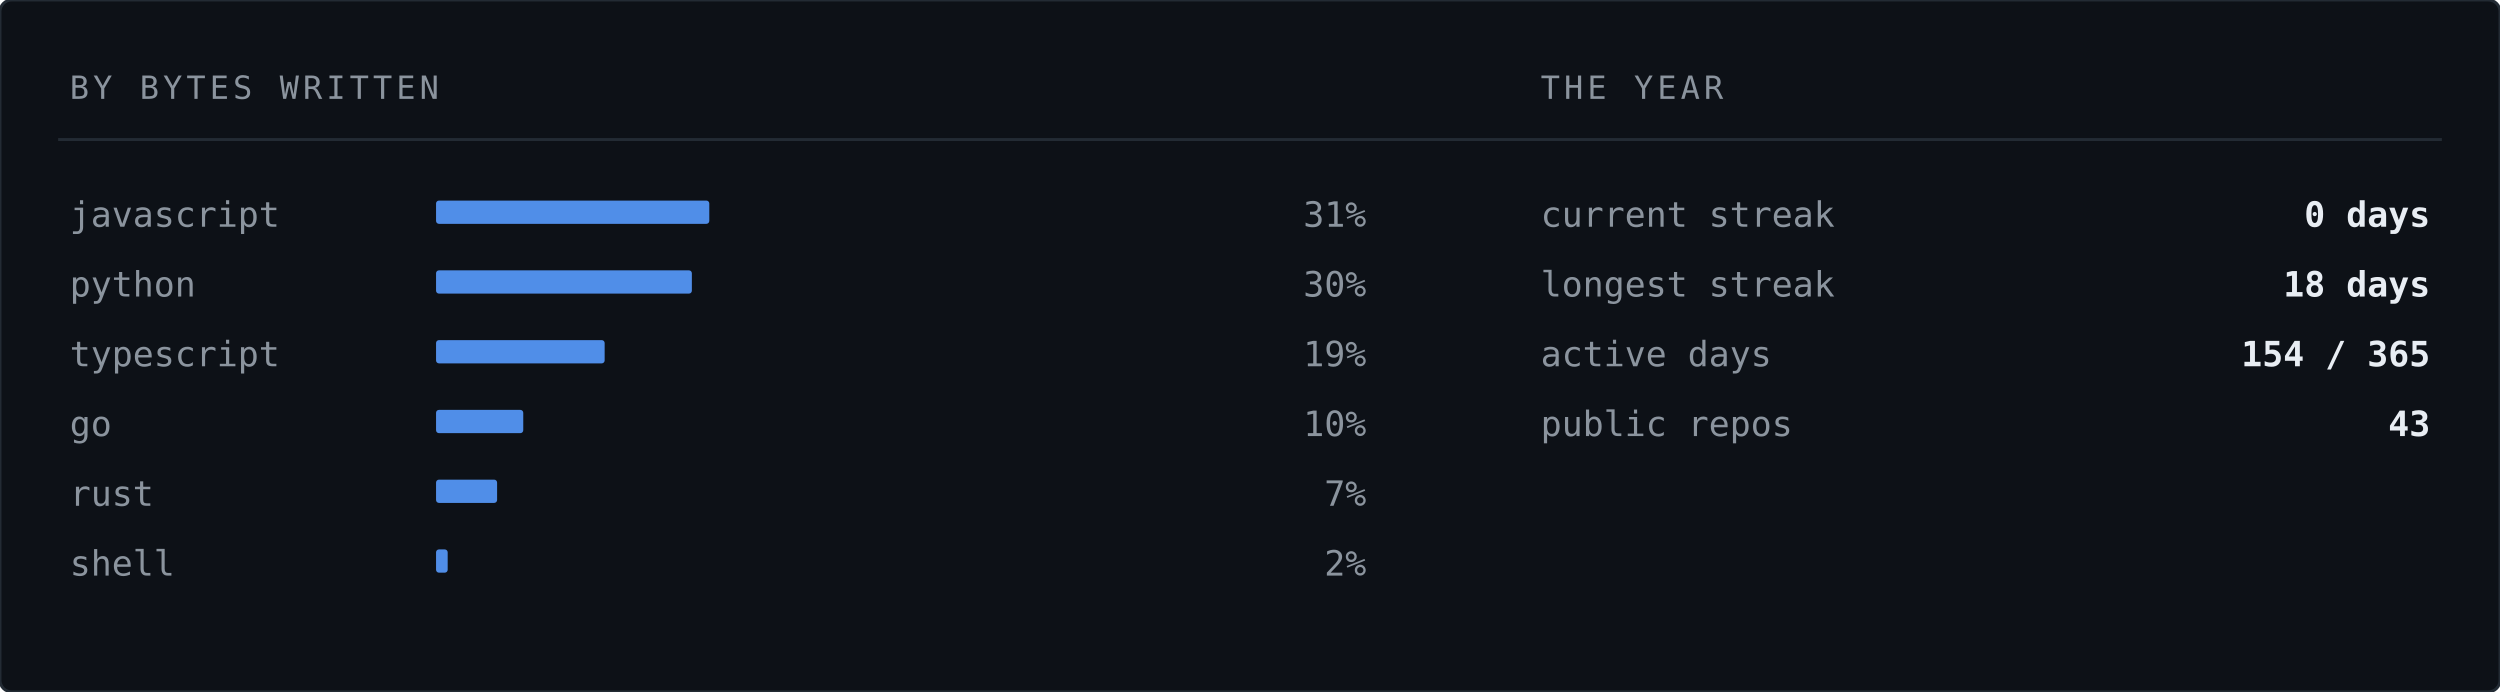
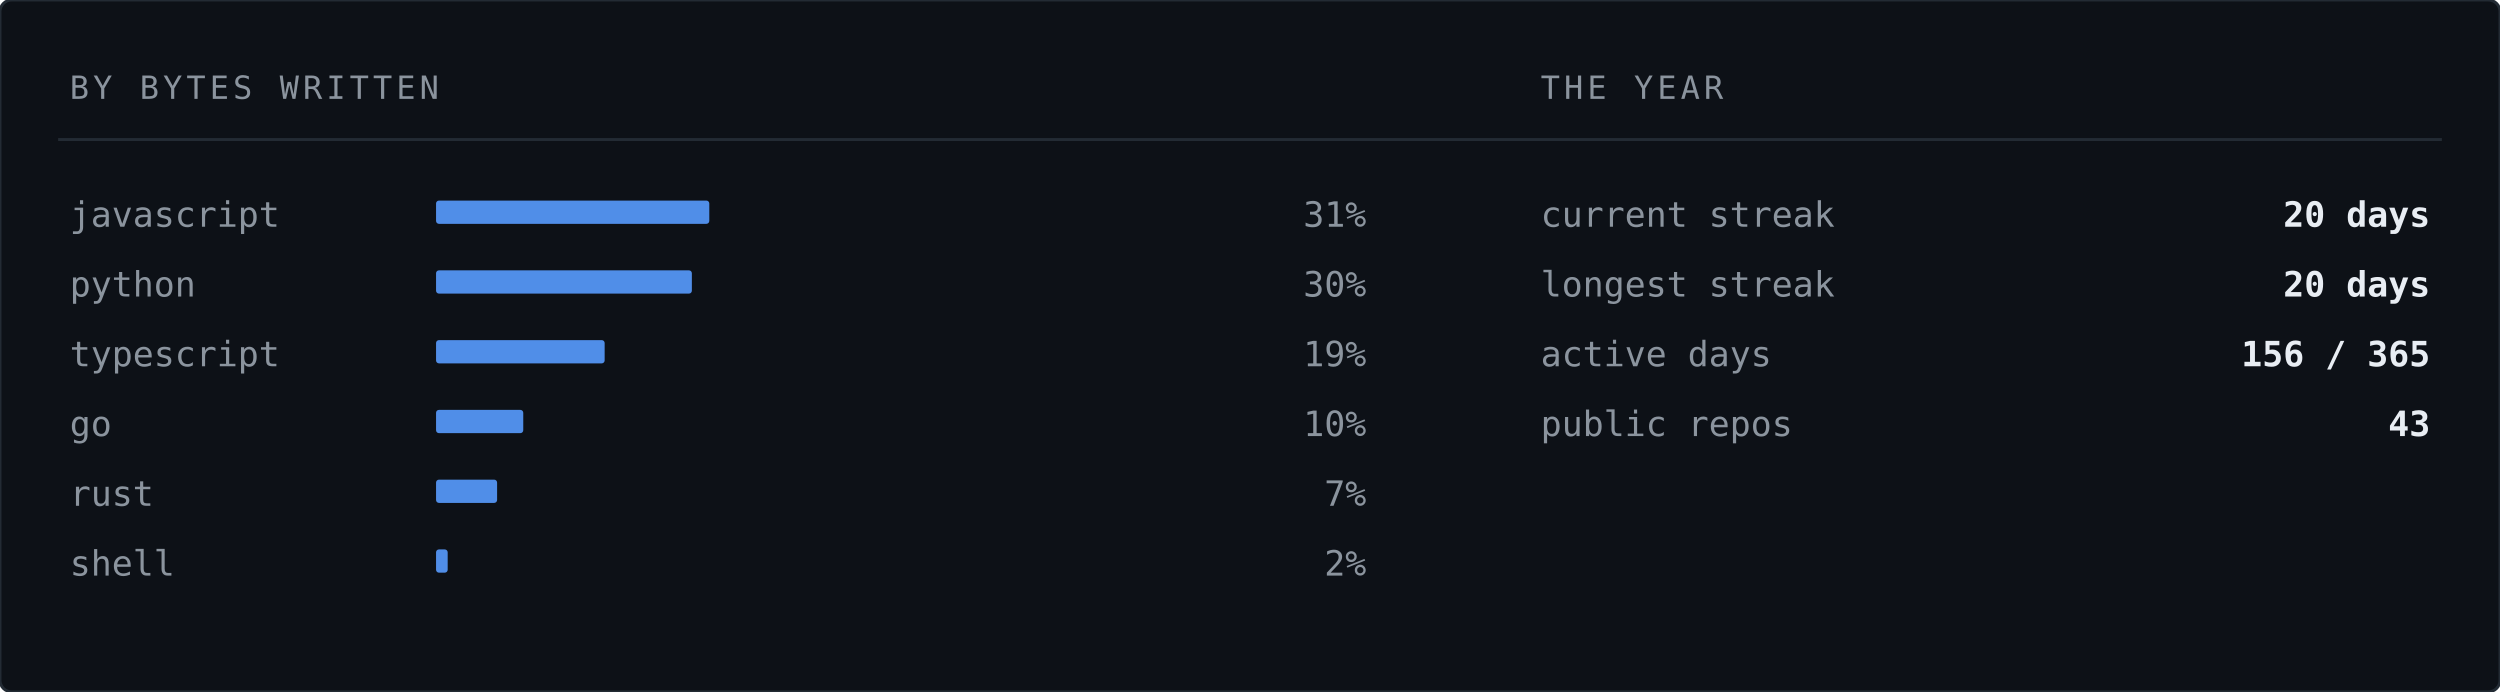
<svg xmlns="http://www.w3.org/2000/svg" width="860" height="238" viewBox="0 0 860 238" role="img" aria-label="Languages by bytes written">
  <rect width="860" height="238" rx="4" fill="#0d1117" stroke="#232b34" stroke-width="1" />
  <text x="24" y="34" font-family="ui-monospace,SFMono-Regular,'SF Mono','JetBrains Mono',Menlo,Consolas,'DejaVu Sans Mono',monospace" font-size="11" letter-spacing="1.4" fill="#8b949e">BY BYTES WRITTEN</text>
  <text x="530" y="34" font-family="ui-monospace,SFMono-Regular,'SF Mono','JetBrains Mono',Menlo,Consolas,'DejaVu Sans Mono',monospace" font-size="11" letter-spacing="1.4" fill="#8b949e">THE YEAR</text>
  <line x1="20" y1="48" x2="840" y2="48" stroke="#232b34" stroke-width="1" />
  <text x="24" y="78" font-family="ui-monospace,SFMono-Regular,'SF Mono','JetBrains Mono',Menlo,Consolas,'DejaVu Sans Mono',monospace" font-size="12" fill="#8b949e">javascript</text>
  <rect x="150" y="69" width="94" height="8" fill="#589bff" opacity="0.9" rx="1" />
  <text x="470" y="78" font-family="ui-monospace,SFMono-Regular,'SF Mono','JetBrains Mono',Menlo,Consolas,'DejaVu Sans Mono',monospace" font-size="12" fill="#8b949e" text-anchor="end">31%</text>
  <text x="24" y="102" font-family="ui-monospace,SFMono-Regular,'SF Mono','JetBrains Mono',Menlo,Consolas,'DejaVu Sans Mono',monospace" font-size="12" fill="#8b949e">python</text>
  <rect x="150" y="93" width="88" height="8" fill="#589bff" opacity="0.9" rx="1" />
  <text x="470" y="102" font-family="ui-monospace,SFMono-Regular,'SF Mono','JetBrains Mono',Menlo,Consolas,'DejaVu Sans Mono',monospace" font-size="12" fill="#8b949e" text-anchor="end">30%</text>
  <text x="24" y="126" font-family="ui-monospace,SFMono-Regular,'SF Mono','JetBrains Mono',Menlo,Consolas,'DejaVu Sans Mono',monospace" font-size="12" fill="#8b949e">typescript</text>
  <rect x="150" y="117" width="58" height="8" fill="#589bff" opacity="0.9" rx="1" />
  <text x="470" y="126" font-family="ui-monospace,SFMono-Regular,'SF Mono','JetBrains Mono',Menlo,Consolas,'DejaVu Sans Mono',monospace" font-size="12" fill="#8b949e" text-anchor="end">19%</text>
  <text x="24" y="150" font-family="ui-monospace,SFMono-Regular,'SF Mono','JetBrains Mono',Menlo,Consolas,'DejaVu Sans Mono',monospace" font-size="12" fill="#8b949e">go</text>
  <rect x="150" y="141" width="30" height="8" fill="#589bff" opacity="0.9" rx="1" />
  <text x="470" y="150" font-family="ui-monospace,SFMono-Regular,'SF Mono','JetBrains Mono',Menlo,Consolas,'DejaVu Sans Mono',monospace" font-size="12" fill="#8b949e" text-anchor="end">10%</text>
  <text x="24" y="174" font-family="ui-monospace,SFMono-Regular,'SF Mono','JetBrains Mono',Menlo,Consolas,'DejaVu Sans Mono',monospace" font-size="12" fill="#8b949e">rust</text>
  <rect x="150" y="165" width="21" height="8" fill="#589bff" opacity="0.9" rx="1" />
  <text x="470" y="174" font-family="ui-monospace,SFMono-Regular,'SF Mono','JetBrains Mono',Menlo,Consolas,'DejaVu Sans Mono',monospace" font-size="12" fill="#8b949e" text-anchor="end">7%</text>
  <text x="24" y="198" font-family="ui-monospace,SFMono-Regular,'SF Mono','JetBrains Mono',Menlo,Consolas,'DejaVu Sans Mono',monospace" font-size="12" fill="#8b949e">shell</text>
  <rect x="150" y="189" width="4" height="8" fill="#589bff" opacity="0.9" rx="1" />
  <text x="470" y="198" font-family="ui-monospace,SFMono-Regular,'SF Mono','JetBrains Mono',Menlo,Consolas,'DejaVu Sans Mono',monospace" font-size="12" fill="#8b949e" text-anchor="end">2%</text>
  <text x="530" y="78" font-family="ui-monospace,SFMono-Regular,'SF Mono','JetBrains Mono',Menlo,Consolas,'DejaVu Sans Mono',monospace" font-size="12" fill="#8b949e">current streak</text>
-   <text x="836" y="78" font-family="ui-monospace,SFMono-Regular,'SF Mono','JetBrains Mono',Menlo,Consolas,'DejaVu Sans Mono',monospace" font-size="12" font-weight="700" fill="#e8edf3" text-anchor="end">0 days</text>
+   <text x="836" y="78" font-family="ui-monospace,SFMono-Regular,'SF Mono','JetBrains Mono',Menlo,Consolas,'DejaVu Sans Mono',monospace" font-size="12" font-weight="700" fill="#e8edf3" text-anchor="end">20 days</text>
  <text x="530" y="102" font-family="ui-monospace,SFMono-Regular,'SF Mono','JetBrains Mono',Menlo,Consolas,'DejaVu Sans Mono',monospace" font-size="12" fill="#8b949e">longest streak</text>
-   <text x="836" y="102" font-family="ui-monospace,SFMono-Regular,'SF Mono','JetBrains Mono',Menlo,Consolas,'DejaVu Sans Mono',monospace" font-size="12" font-weight="700" fill="#e8edf3" text-anchor="end">18 days</text>
+   <text x="836" y="102" font-family="ui-monospace,SFMono-Regular,'SF Mono','JetBrains Mono',Menlo,Consolas,'DejaVu Sans Mono',monospace" font-size="12" font-weight="700" fill="#e8edf3" text-anchor="end">20 days</text>
  <text x="530" y="126" font-family="ui-monospace,SFMono-Regular,'SF Mono','JetBrains Mono',Menlo,Consolas,'DejaVu Sans Mono',monospace" font-size="12" fill="#8b949e">active days</text>
-   <text x="836" y="126" font-family="ui-monospace,SFMono-Regular,'SF Mono','JetBrains Mono',Menlo,Consolas,'DejaVu Sans Mono',monospace" font-size="12" font-weight="700" fill="#e8edf3" text-anchor="end">154 / 365</text>
+   <text x="836" y="126" font-family="ui-monospace,SFMono-Regular,'SF Mono','JetBrains Mono',Menlo,Consolas,'DejaVu Sans Mono',monospace" font-size="12" font-weight="700" fill="#e8edf3" text-anchor="end">156 / 365</text>
  <text x="530" y="150" font-family="ui-monospace,SFMono-Regular,'SF Mono','JetBrains Mono',Menlo,Consolas,'DejaVu Sans Mono',monospace" font-size="12" fill="#8b949e">public repos</text>
  <text x="836" y="150" font-family="ui-monospace,SFMono-Regular,'SF Mono','JetBrains Mono',Menlo,Consolas,'DejaVu Sans Mono',monospace" font-size="12" font-weight="700" fill="#e8edf3" text-anchor="end">43</text>
</svg>
